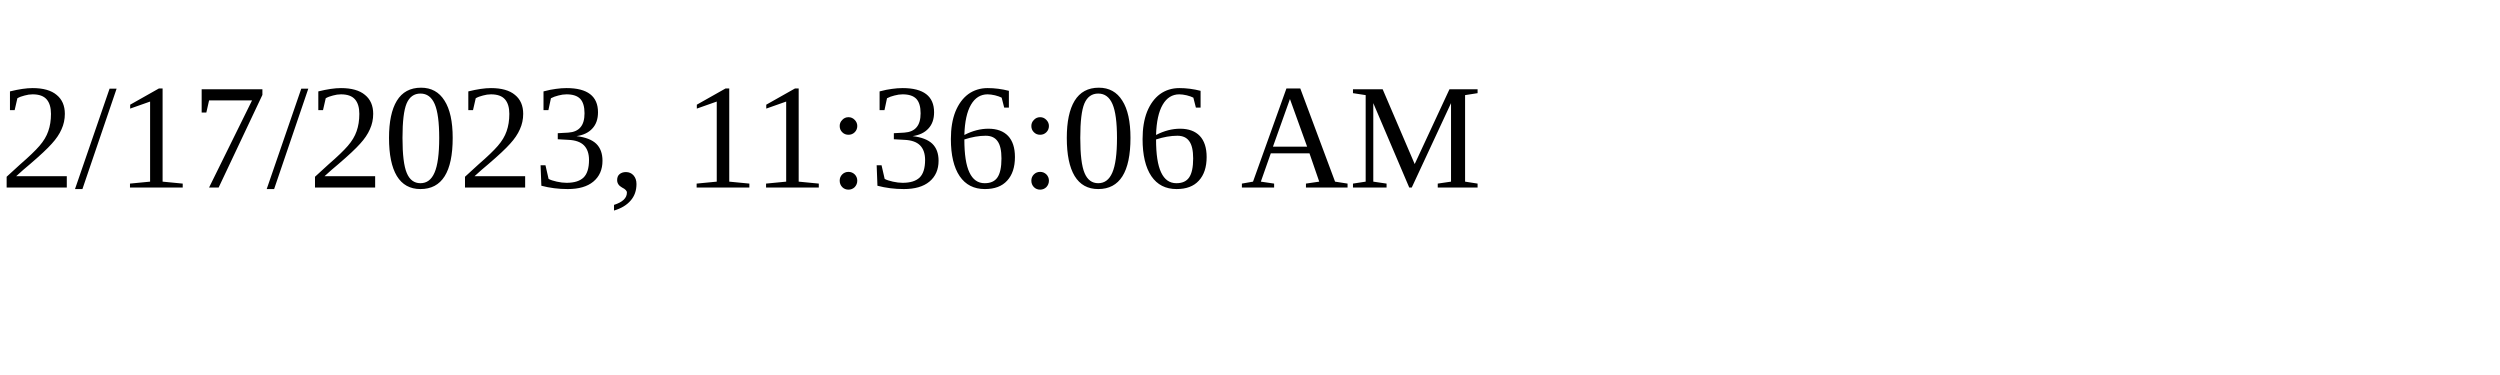
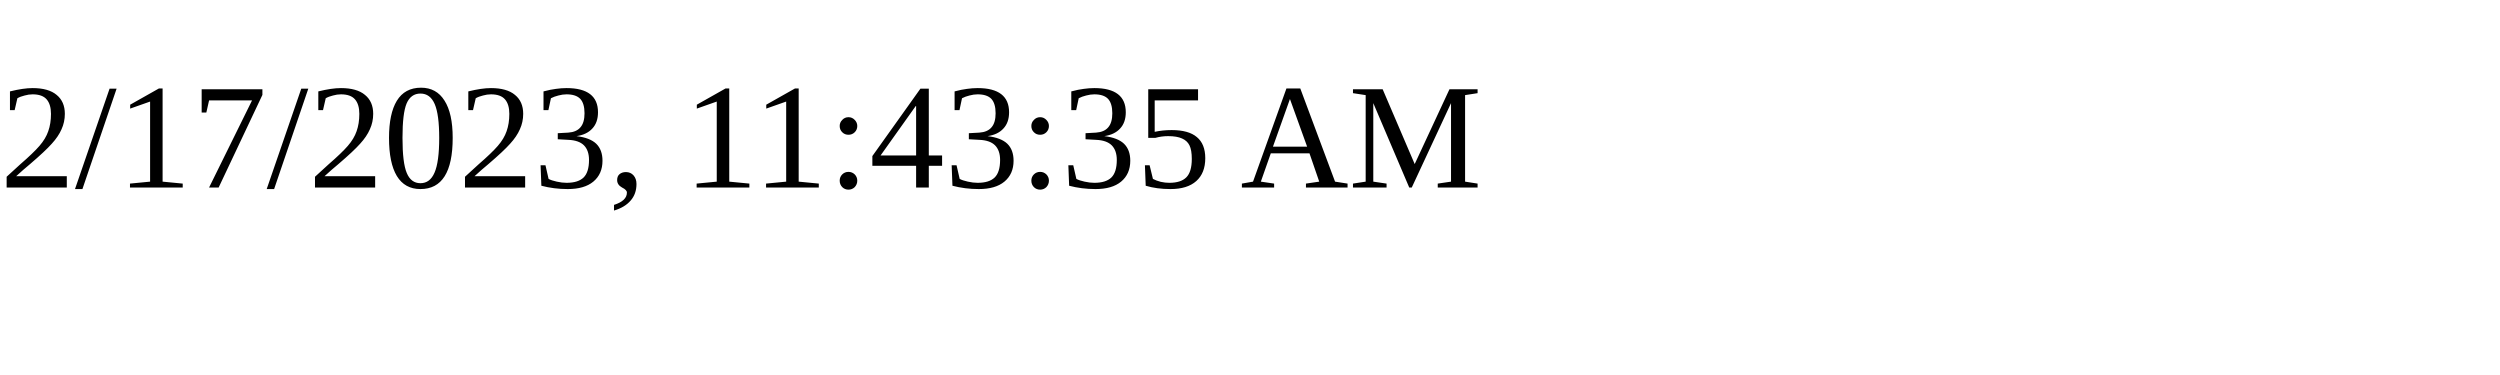
<svg xmlns="http://www.w3.org/2000/svg" height="30" width="200">
-   <text x="0" y="15">2/17/2023, 11:36:06 AM</text>
+   <text x="0" y="15">2/17/2023, 11:43:35 AM</text>
</svg>
